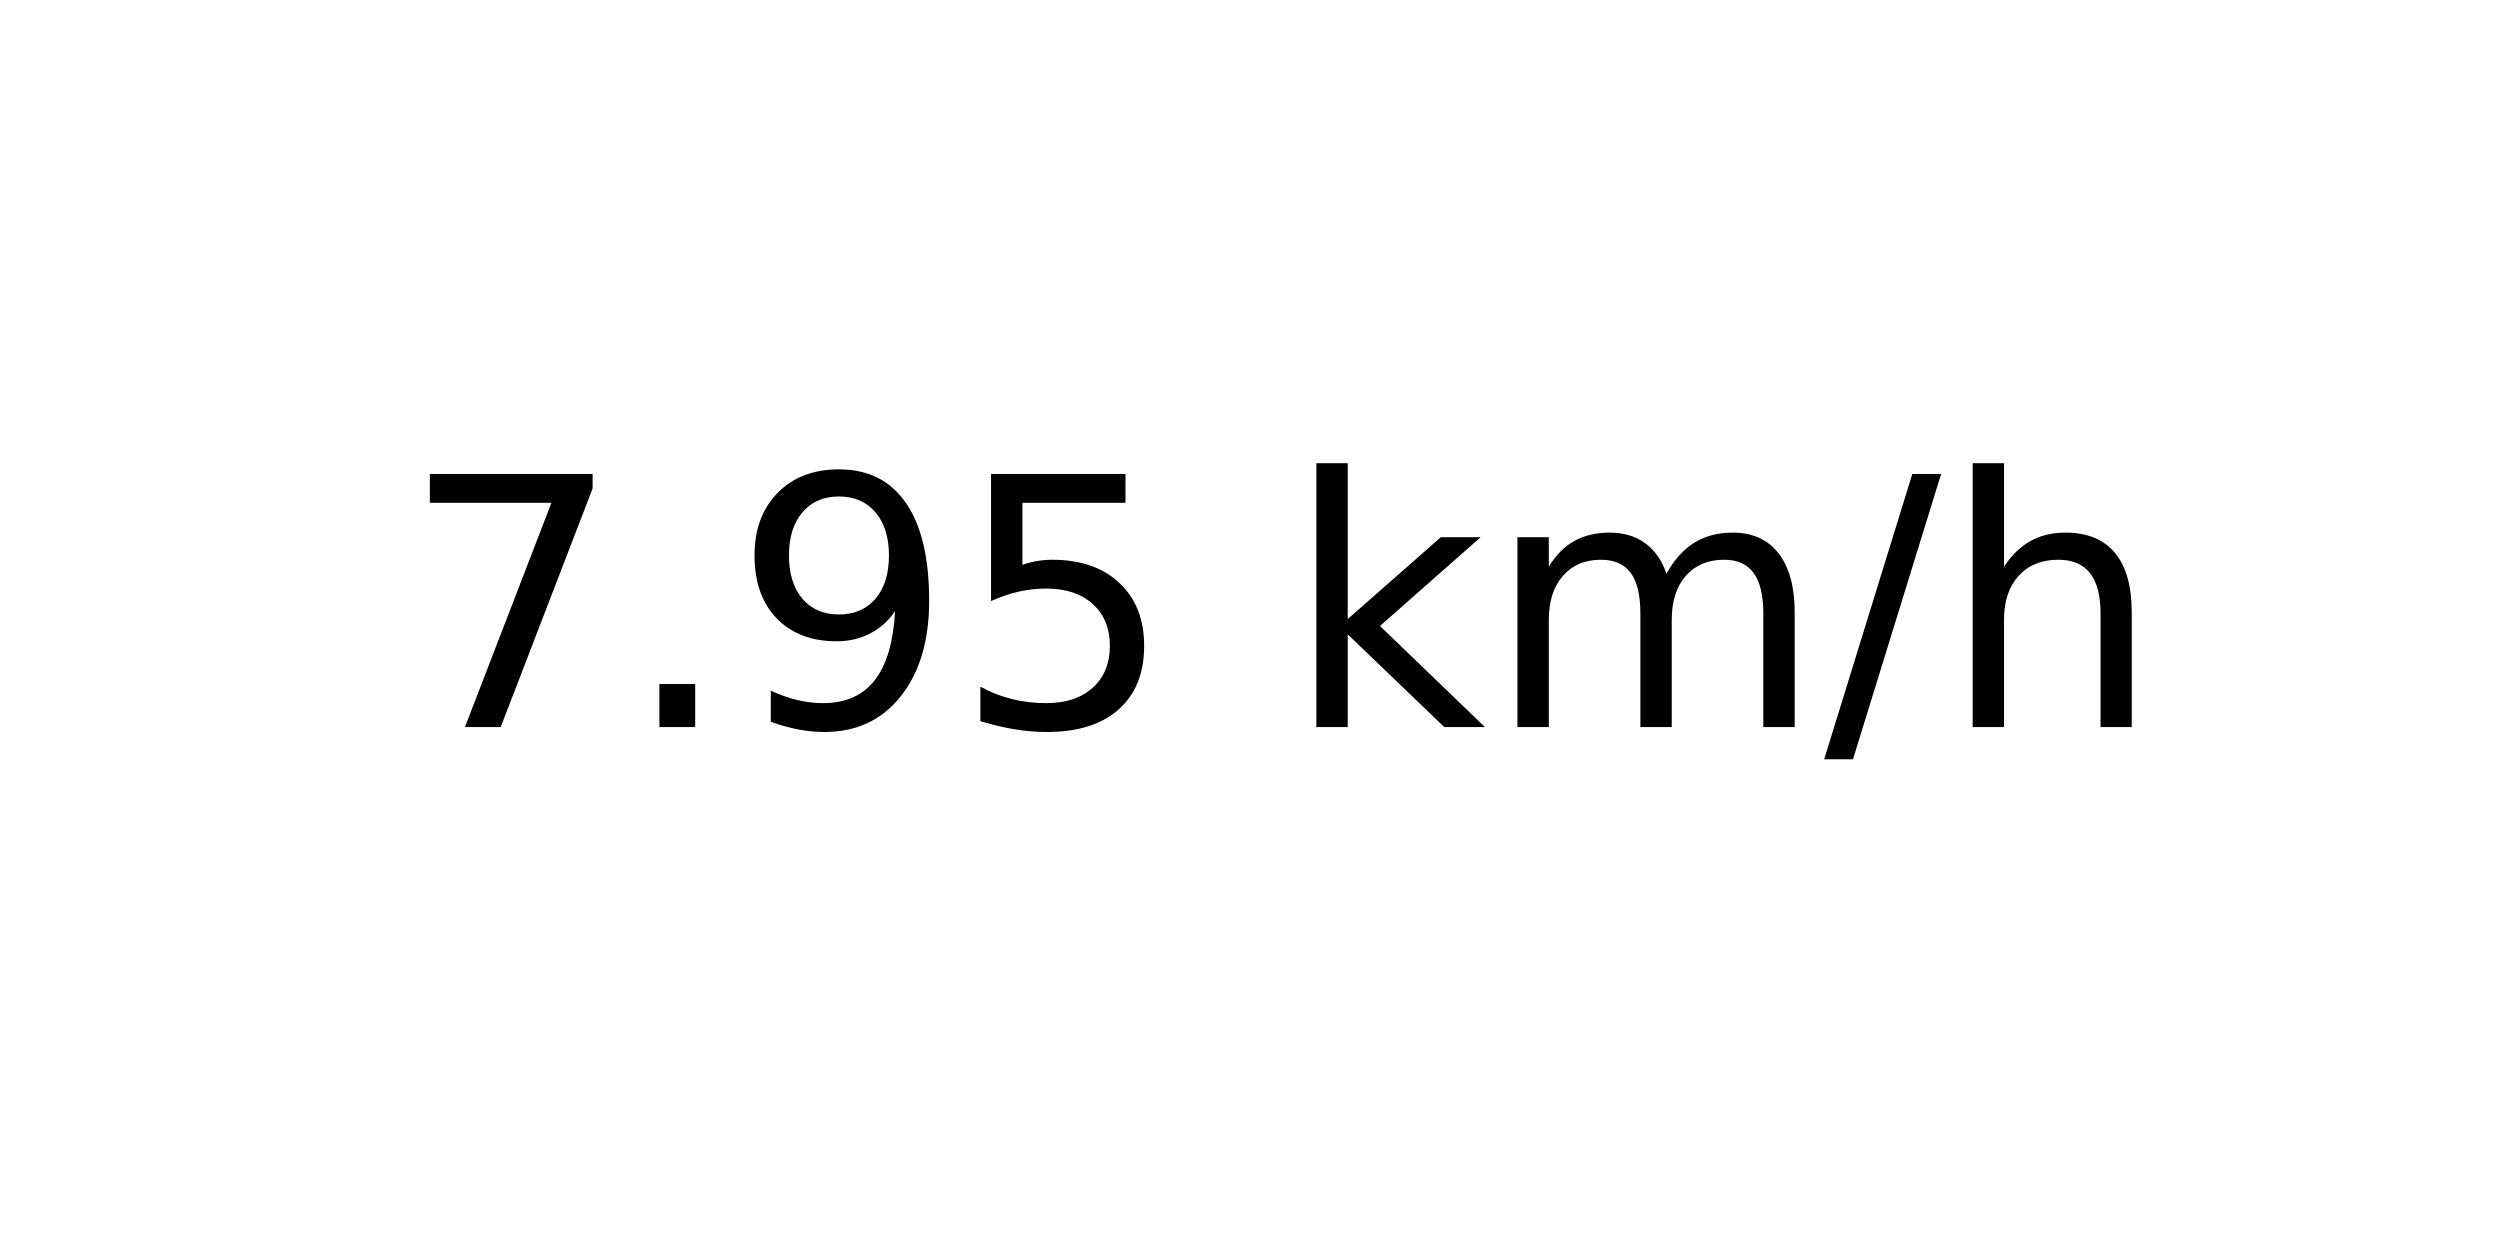
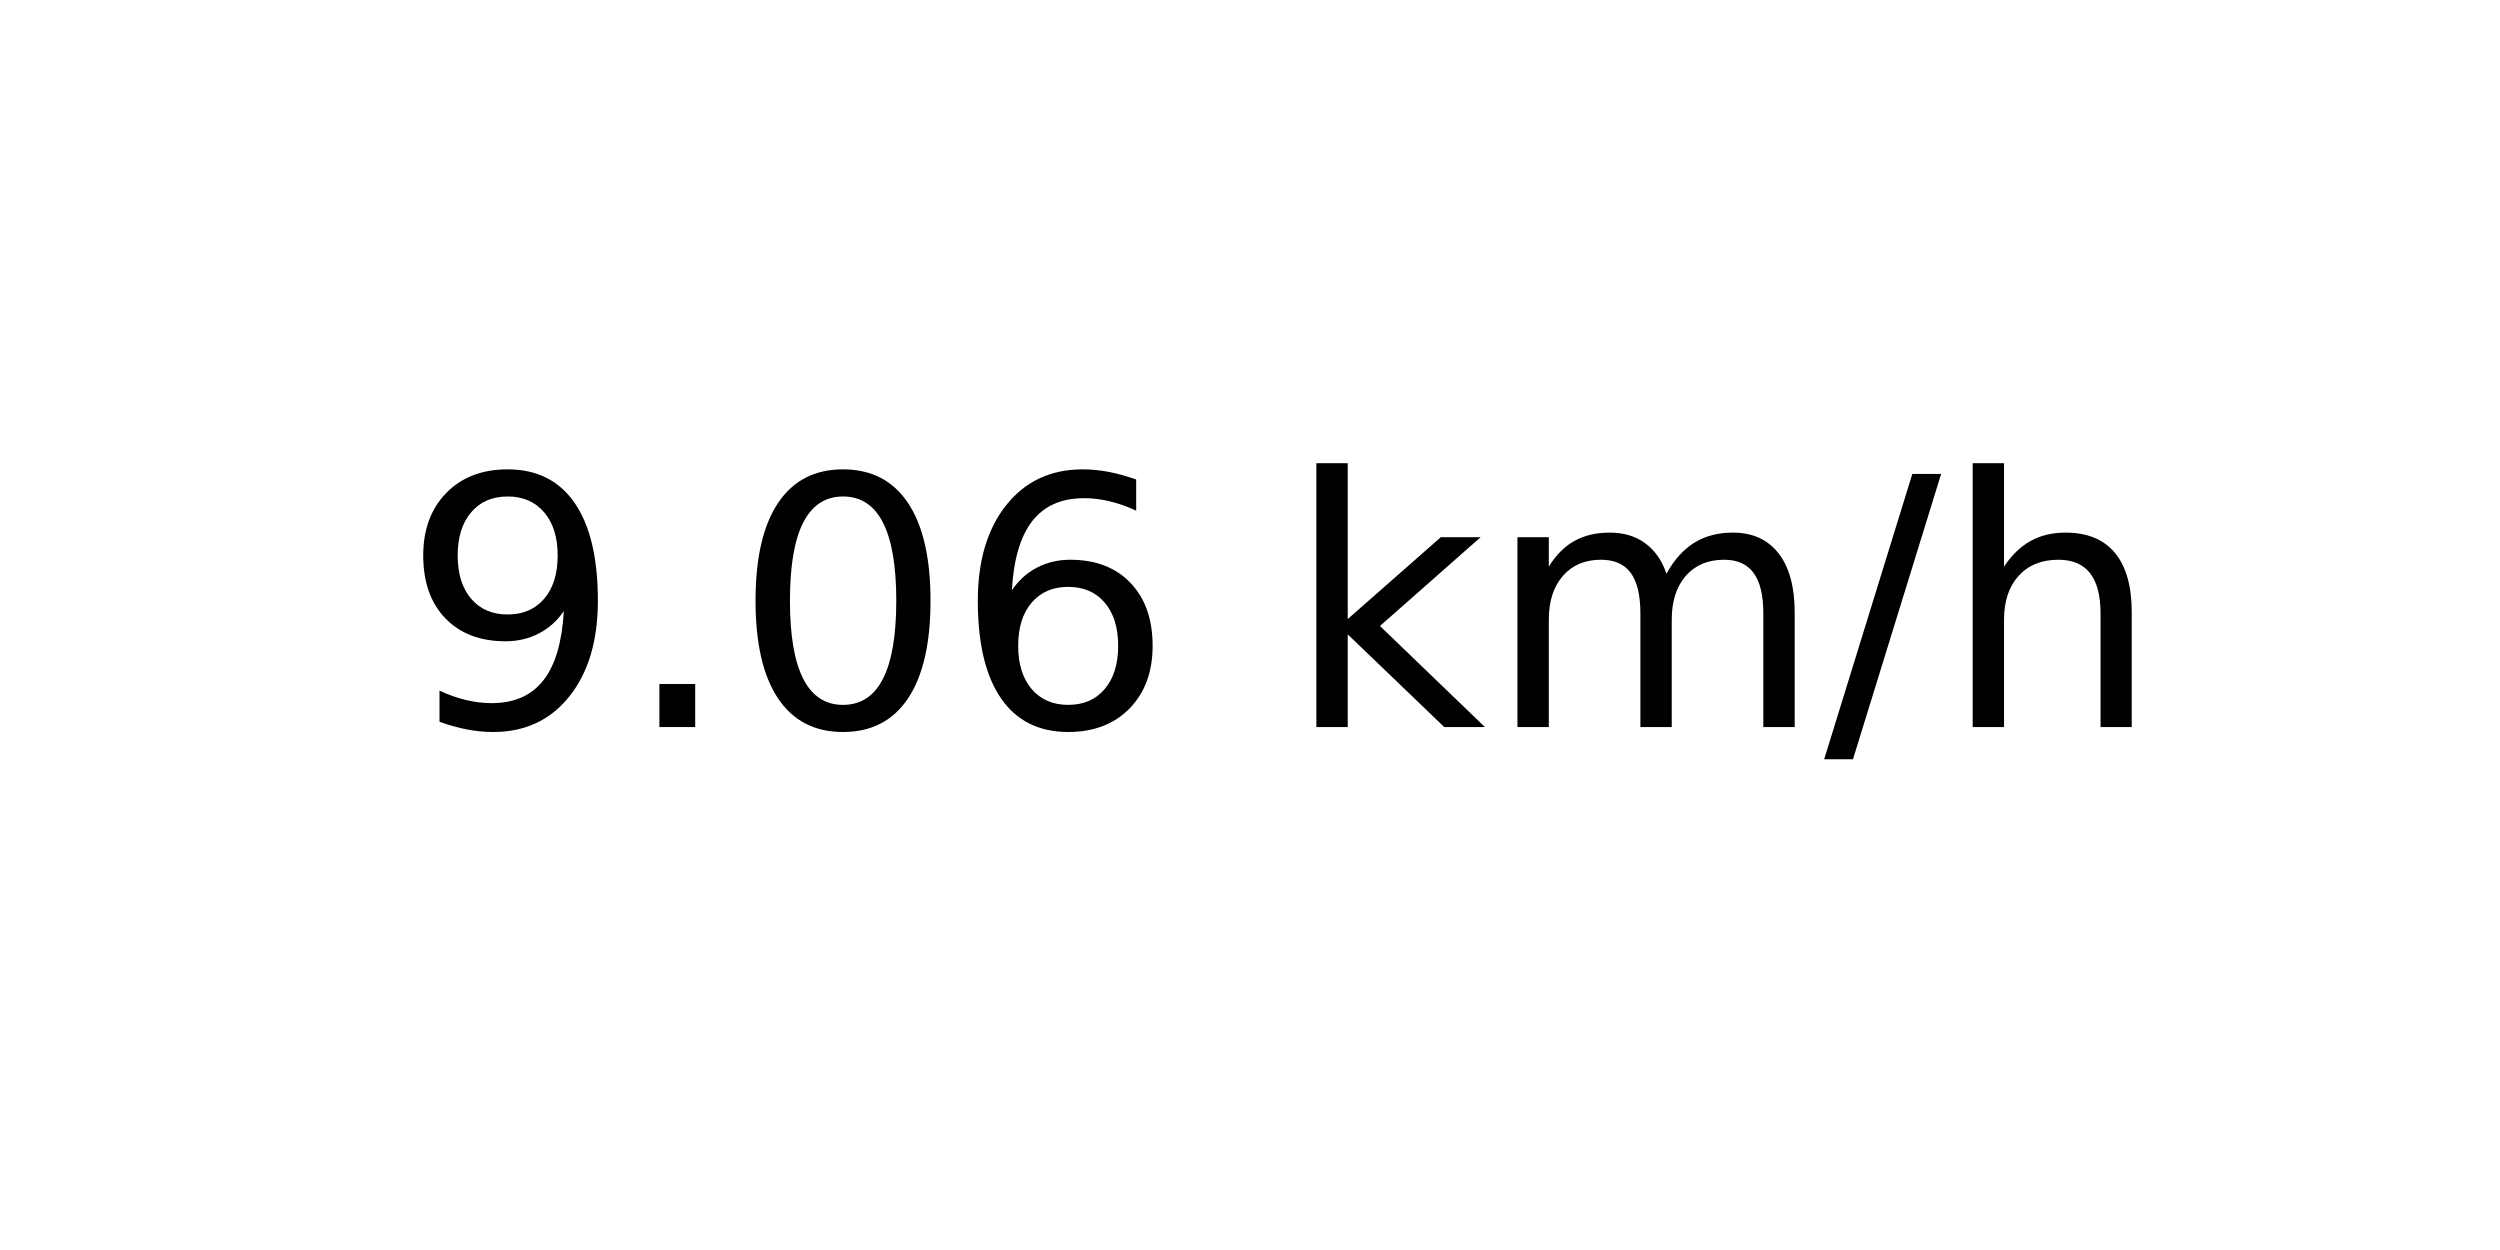
<svg xmlns="http://www.w3.org/2000/svg" xmlns:xlink="http://www.w3.org/1999/xlink" width="72pt" height="36pt" viewBox="0 0 72 36" version="1.1">
  <defs>
    <style type="text/css">*{stroke-linejoin: round; stroke-linecap: butt}</style>
  </defs>
  <g id="figure_1">
    <g id="axes_1">
      <g id="text_1">
        <g transform="translate(11.55937 20.93937) scale(0.1 -0.1)">
          <defs>
-             <path id="DejaVuSans-37" d="M 525 4666  L 3525 4666  L 3525 4397  L 1831 0  L 1172 0  L 2766 4134  L 525 4134  L 525 4666  z " transform="scale(0.015625)" />
+             <path id="DejaVuSans-39" d="M 703 97  L 703 672  Q 941 559 1184 500  Q 1428 441 1663 441  Q 2288 441 2617 861  Q 2947 1281 2994 2138  Q 2813 1869 2534 1725  Q 2256 1581 1919 1581  Q 1219 1581 811 2004  Q 403 2428 403 3163  Q 403 3881 828 4315  Q 1253 4750 1959 4750  Q 2769 4750 3195 4129  Q 3622 3509 3622 2328  Q 3622 1225 3098 567  Q 2575 -91 1691 -91  Q 1453 -91 1209 -44  Q 966 3 703 97  z M 1959 2075  Q 2384 2075 2632 2365  Q 2881 2656 2881 3163  Q 2881 3666 2632 3958  Q 2384 4250 1959 4250  Q 1534 4250 1286 3958  Q 1038 3666 1038 3163  Q 1038 2656 1286 2365  Q 1534 2075 1959 2075  z " transform="scale(0.015625)" />
            <path id="DejaVuSans-2e" d="M 684 794  L 1344 794  L 1344 0  L 684 0  L 684 794  z " transform="scale(0.015625)" />
-             <path id="DejaVuSans-39" d="M 703 97  L 703 672  Q 941 559 1184 500  Q 1428 441 1663 441  Q 2288 441 2617 861  Q 2947 1281 2994 2138  Q 2813 1869 2534 1725  Q 2256 1581 1919 1581  Q 1219 1581 811 2004  Q 403 2428 403 3163  Q 403 3881 828 4315  Q 1253 4750 1959 4750  Q 2769 4750 3195 4129  Q 3622 3509 3622 2328  Q 3622 1225 3098 567  Q 2575 -91 1691 -91  Q 1453 -91 1209 -44  Q 966 3 703 97  z M 1959 2075  Q 2384 2075 2632 2365  Q 2881 2656 2881 3163  Q 2881 3666 2632 3958  Q 2384 4250 1959 4250  Q 1534 4250 1286 3958  Q 1038 3666 1038 3163  Q 1038 2656 1286 2365  Q 1534 2075 1959 2075  z " transform="scale(0.015625)" />
-             <path id="DejaVuSans-35" d="M 691 4666  L 3169 4666  L 3169 4134  L 1269 4134  L 1269 2991  Q 1406 3038 1543 3061  Q 1681 3084 1819 3084  Q 2600 3084 3056 2656  Q 3513 2228 3513 1497  Q 3513 744 3044 326  Q 2575 -91 1722 -91  Q 1428 -91 1123 -41  Q 819 9 494 109  L 494 744  Q 775 591 1075 516  Q 1375 441 1709 441  Q 2250 441 2565 725  Q 2881 1009 2881 1497  Q 2881 1984 2565 2268  Q 2250 2553 1709 2553  Q 1456 2553 1204 2497  Q 953 2441 691 2322  L 691 4666  z " transform="scale(0.015625)" />
+             <path id="DejaVuSans-30" d="M 2034 4250  Q 1547 4250 1301 3770  Q 1056 3291 1056 2328  Q 1056 1369 1301 889  Q 1547 409 2034 409  Q 2525 409 2770 889  Q 3016 1369 3016 2328  Q 3016 3291 2770 3770  Q 2525 4250 2034 4250  z M 2034 4750  Q 2819 4750 3233 4129  Q 3647 3509 3647 2328  Q 3647 1150 3233 529  Q 2819 -91 2034 -91  Q 1250 -91 836 529  Q 422 1150 422 2328  Q 422 3509 836 4129  Q 1250 4750 2034 4750  z " transform="scale(0.015625)" />
+             <path id="DejaVuSans-36" d="M 2113 2584  Q 1688 2584 1439 2293  Q 1191 2003 1191 1497  Q 1191 994 1439 701  Q 1688 409 2113 409  Q 2538 409 2786 701  Q 3034 994 3034 1497  Q 3034 2003 2786 2293  Q 2538 2584 2113 2584  z M 3366 4563  L 3366 3988  Q 3128 4100 2886 4159  Q 2644 4219 2406 4219  Q 1781 4219 1451 3797  Q 1122 3375 1075 2522  Q 1259 2794 1537 2939  Q 1816 3084 2150 3084  Q 2853 3084 3261 2657  Q 3669 2231 3669 1497  Q 3669 778 3244 343  Q 2819 -91 2113 -91  Q 1303 -91 875 529  Q 447 1150 447 2328  Q 447 3434 972 4092  Q 1497 4750 2381 4750  Q 2619 4750 2861 4703  Q 3103 4656 3366 4563  z " transform="scale(0.015625)" />
            <path id="DejaVuSans-20" transform="scale(0.015625)" />
            <path id="DejaVuSans-6b" d="M 581 4863  L 1159 4863  L 1159 1991  L 2875 3500  L 3609 3500  L 1753 1863  L 3688 0  L 2938 0  L 1159 1709  L 1159 0  L 581 0  L 581 4863  z " transform="scale(0.015625)" />
            <path id="DejaVuSans-6d" d="M 3328 2828  Q 3544 3216 3844 3400  Q 4144 3584 4550 3584  Q 5097 3584 5394 3201  Q 5691 2819 5691 2113  L 5691 0  L 5113 0  L 5113 2094  Q 5113 2597 4934 2840  Q 4756 3084 4391 3084  Q 3944 3084 3684 2787  Q 3425 2491 3425 1978  L 3425 0  L 2847 0  L 2847 2094  Q 2847 2600 2669 2842  Q 2491 3084 2119 3084  Q 1678 3084 1418 2786  Q 1159 2488 1159 1978  L 1159 0  L 581 0  L 581 3500  L 1159 3500  L 1159 2956  Q 1356 3278 1631 3431  Q 1906 3584 2284 3584  Q 2666 3584 2933 3390  Q 3200 3197 3328 2828  z " transform="scale(0.015625)" />
            <path id="DejaVuSans-2f" d="M 1625 4666  L 2156 4666  L 531 -594  L 0 -594  L 1625 4666  z " transform="scale(0.015625)" />
            <path id="DejaVuSans-68" d="M 3513 2113  L 3513 0  L 2938 0  L 2938 2094  Q 2938 2591 2744 2837  Q 2550 3084 2163 3084  Q 1697 3084 1428 2787  Q 1159 2491 1159 1978  L 1159 0  L 581 0  L 581 4863  L 1159 4863  L 1159 2956  Q 1366 3272 1645 3428  Q 1925 3584 2291 3584  Q 2894 3584 3203 3211  Q 3513 2838 3513 2113  z " transform="scale(0.015625)" />
          </defs>
-           <use xlink:href="#DejaVuSans-37" />
+           <use xlink:href="#DejaVuSans-39" />
          <use xlink:href="#DejaVuSans-2e" x="63.623" />
-           <use xlink:href="#DejaVuSans-39" x="95.41" />
-           <use xlink:href="#DejaVuSans-35" x="159.033" />
+           <use xlink:href="#DejaVuSans-30" x="95.41" />
+           <use xlink:href="#DejaVuSans-36" x="159.033" />
          <use xlink:href="#DejaVuSans-20" x="222.656" />
          <use xlink:href="#DejaVuSans-6b" x="254.443" />
          <use xlink:href="#DejaVuSans-6d" x="312.354" />
          <use xlink:href="#DejaVuSans-2f" x="409.766" />
          <use xlink:href="#DejaVuSans-68" x="443.457" />
        </g>
      </g>
    </g>
  </g>
</svg>
